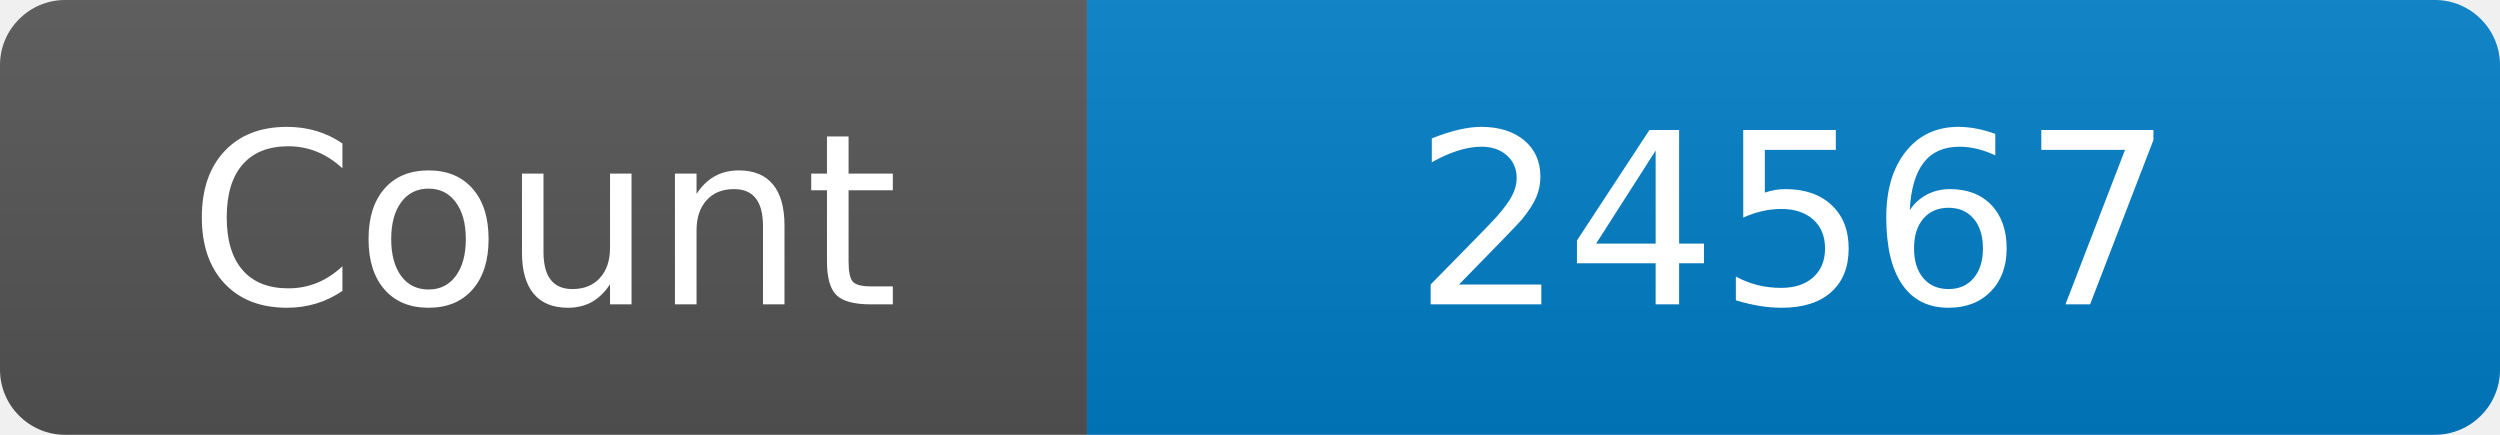
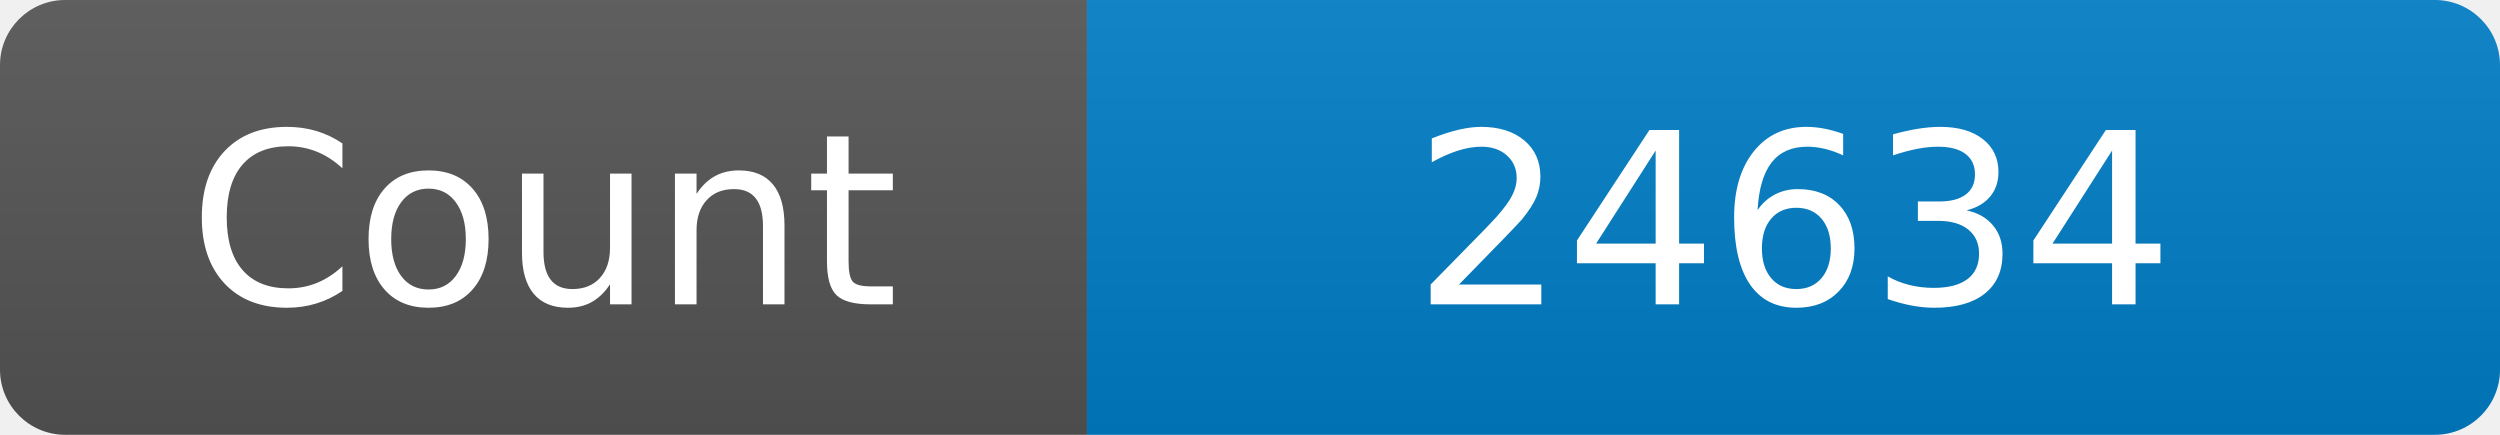
<svg xmlns="http://www.w3.org/2000/svg" width="115" height="20" role="img" aria-label="Maintained?: yes">
  <linearGradient id="s" x2="0" y2="100%">
    <stop offset="0" stop-color="#bbb" stop-opacity=".1" />
    <stop offset="1" stop-opacity=".1" />
  </linearGradient>
  <clipPath id="r">
    <rect width="115" height="20" rx="3" fill="#fff" />
  </clipPath>
  <g clip-path="url(#r)">
    <rect width="50" height="20" fill="#555" />
    <rect x="50" width="160" height="20" fill="#007ec6" />
    <rect width="115" height="20" fill="url(#s)" />
  </g>
  <g fill="#fff" text-anchor="middle" font-family="Verdana,Geneva,DejaVu Sans,sans-serif" font-size="110">
    <text x="250" y="140" transform="scale(.1)" fill="#fff">Count</text>
-     <text x="825" y="140" transform="scale(.1)" fill="#fff">24567</text>
+     <text x="825" y="140" transform="scale(.1)" fill="#fff">24634</text>
  </g>
</svg>
